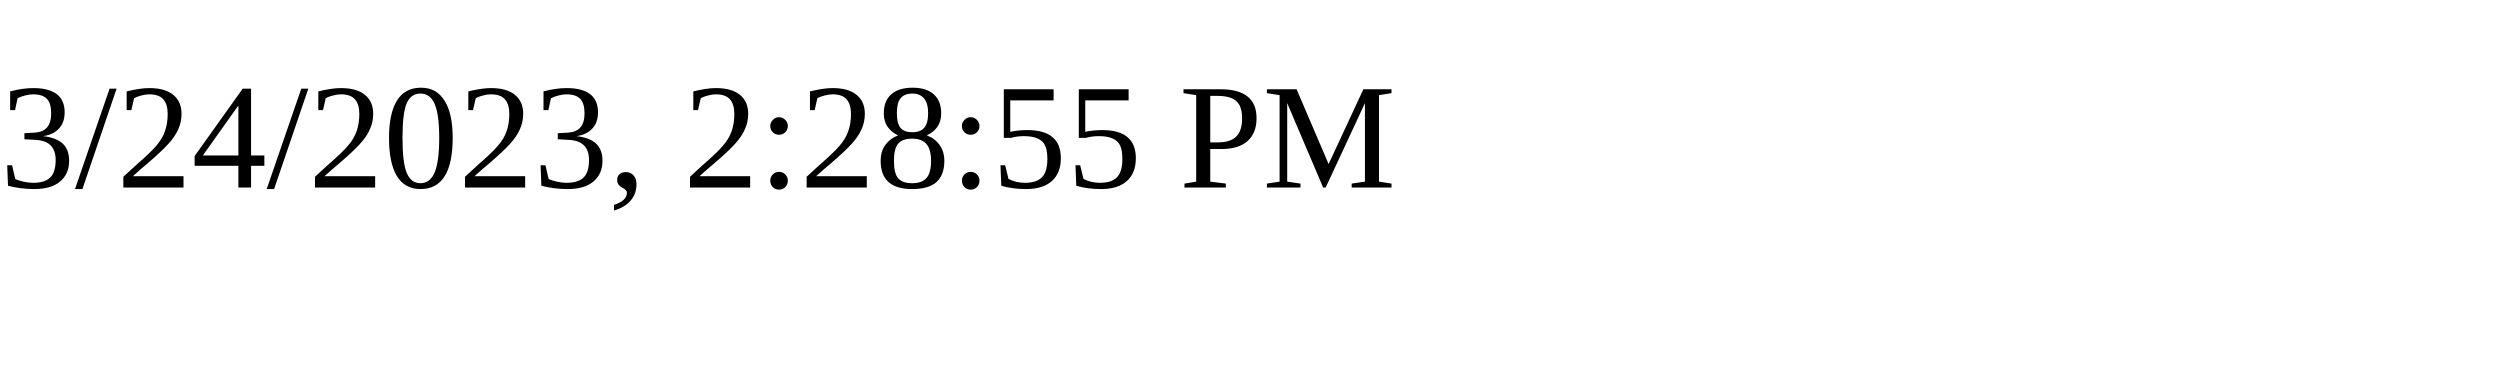
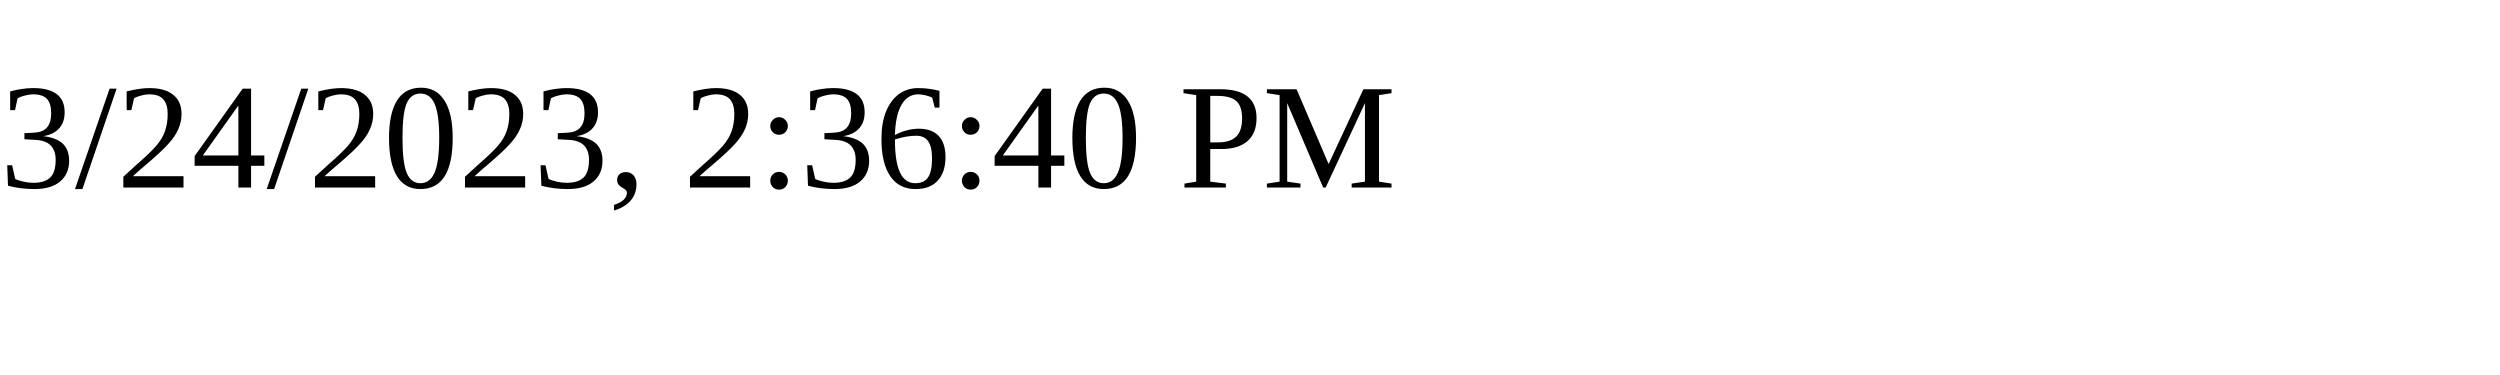
<svg xmlns="http://www.w3.org/2000/svg" height="30" width="200">
-   <text x="0" y="15">3/24/2023, 2:28:55 PM</text>
+   <text x="0" y="15">3/24/2023, 2:36:40 PM</text>
</svg>
